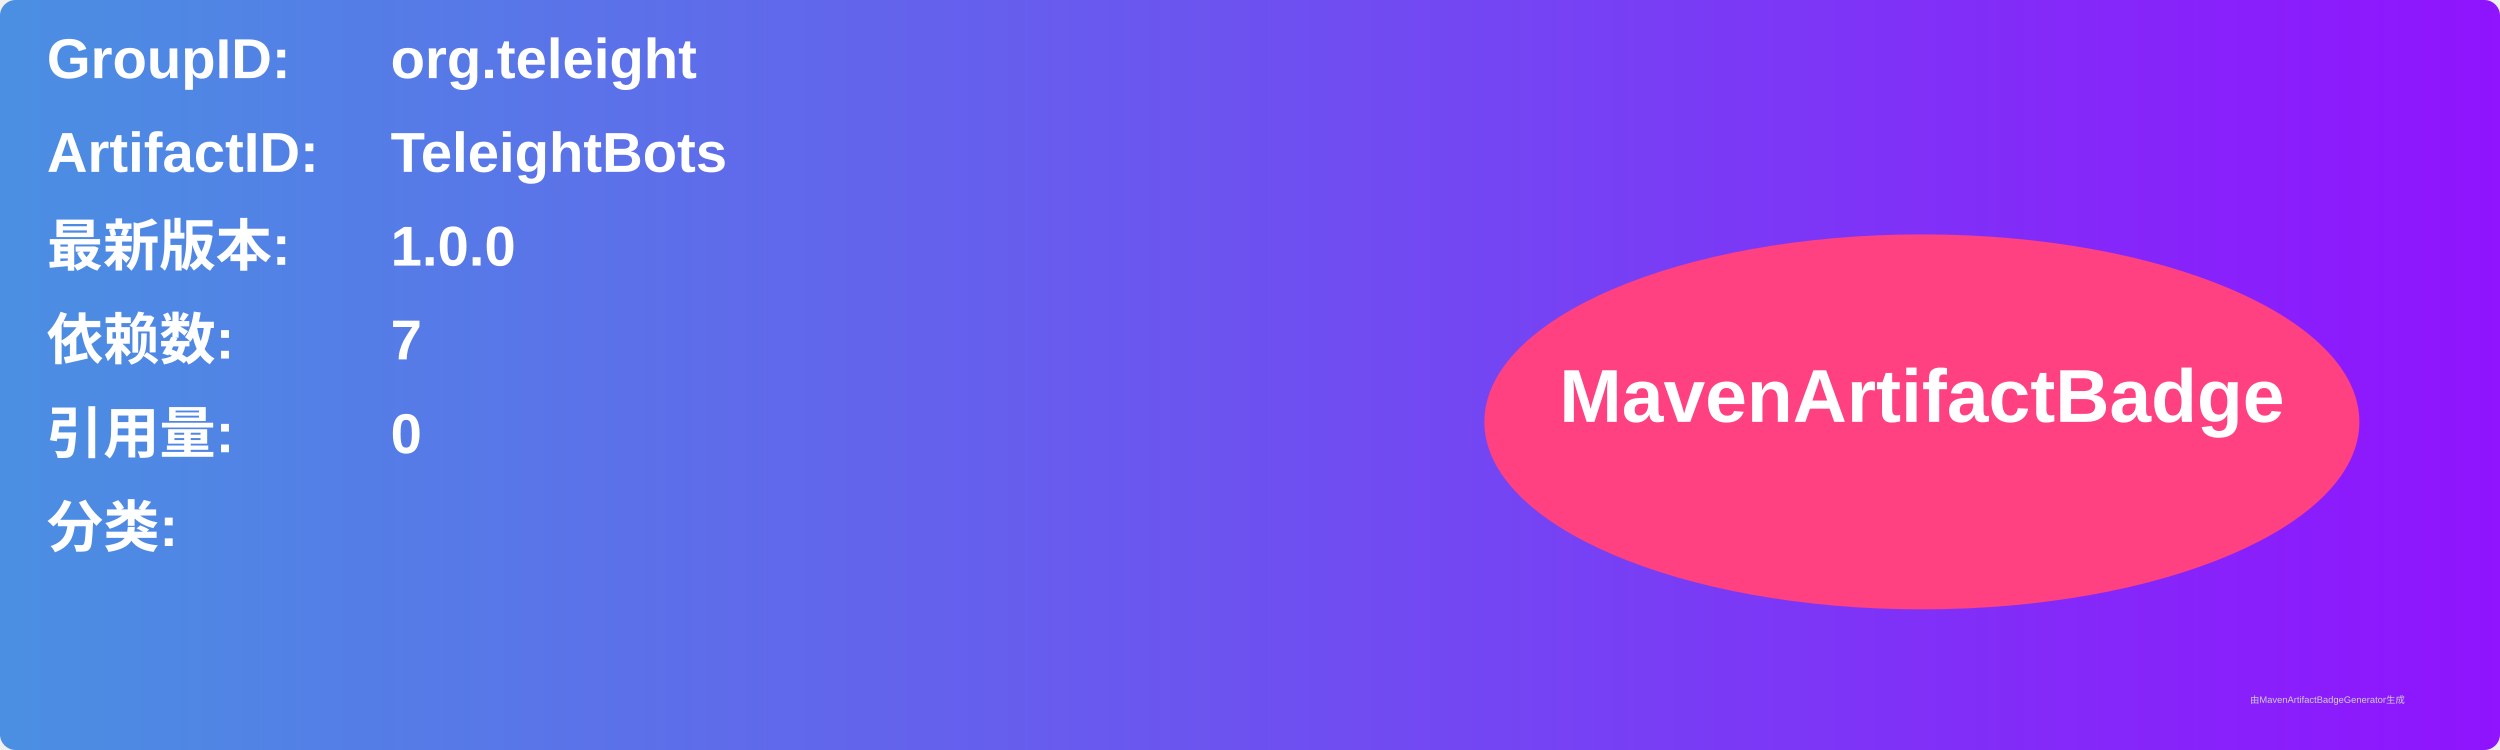
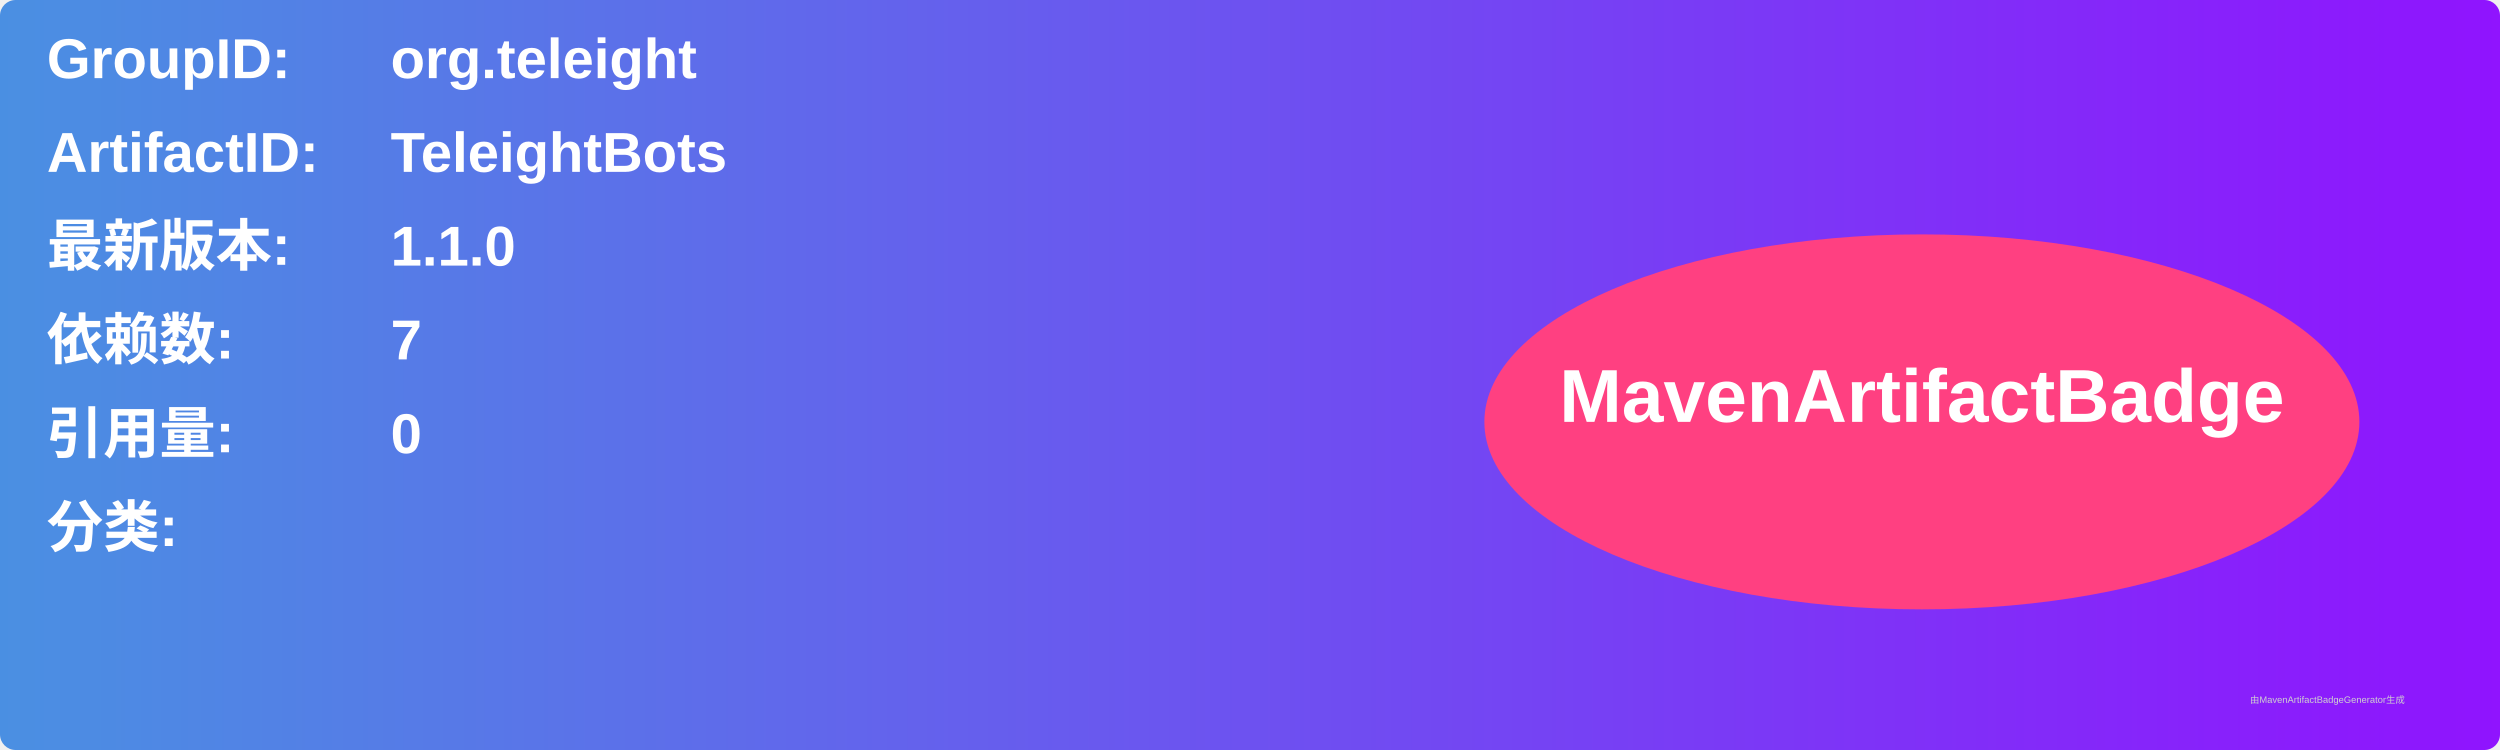
<svg xmlns="http://www.w3.org/2000/svg" width="800" height="240" viewBox="0 0 800 240">
  <linearGradient id="grad" x1="0%" y1="0%" x2="100%" y2="0%">
    <stop offset="0%" stop-color="#4a90e2" />
    <stop offset="100%" stop-color="#9013fe" />
  </linearGradient>
  <rect width="100%" height="100%" rx="5" ry="5" fill="url(#grad)" />
  <g transform="translate(15, 15)">
    <text x="0" y="10" font-family="Arial" font-size="18" fill="white" font-weight="bold" width="260">GroupID:</text>
    <text x="110" y="10" font-family="Arial" font-size="18" fill="white" font-weight="bold" width="460">org.teleight</text>
    <text x="0" y="40" font-family="Arial" font-size="18" fill="white" font-weight="bold" width="260">ArtifactID:</text>
    <text x="110" y="40" font-family="Arial" font-size="18" fill="white" font-weight="bold" width="460">TeleightBots</text>
    <text x="0" y="70" font-family="Arial" font-size="18" fill="white" font-weight="bold">最新版本:</text>
    <text x="110" y="70" font-family="Arial" font-size="18" fill="white" font-weight="bold">
-       <tspan font-weight="bold">1.0.0</tspan>
+       <tspan font-weight="bold">1.1.0</tspan>
    </text>
    <text x="0" y="100" font-family="Arial" font-size="18" fill="white" font-weight="bold">依赖数: </text>
    <text x="110" y="100" font-family="Arial" font-size="18" fill="white">
      <tspan font-weight="bold">7</tspan>
    </text>
    <text x="0" y="130" font-family="Arial" font-size="18" fill="white" font-weight="bold">引用量: </text>
    <text x="110" y="130" font-family="Arial" font-size="18" fill="white">
      <tspan font-weight="bold">0</tspan>
    </text>
    <text x="0" y="160" font-family="Arial" font-size="18" fill="white" font-weight="bold">分类:</text>
    <text x="10" y="190" font-family="Arial" font-size="10" fill="white">
      <tspan font-weight="bold" />
    </text>
    <ellipse cx="600" cy="120" rx="140" ry="60" fill="#ff4081" />
    <text x="600" y="120" text-anchor="middle" font-family="Arial" font-size="24" fill="white" font-weight="bold">MavenArtifactBadge</text>
  </g>
  <text x="720" y="225" font-family="Arial" font-size="3" fill="#d0d0d0">由MavenArtifactBadgeGenerator生成</text>
</svg>
